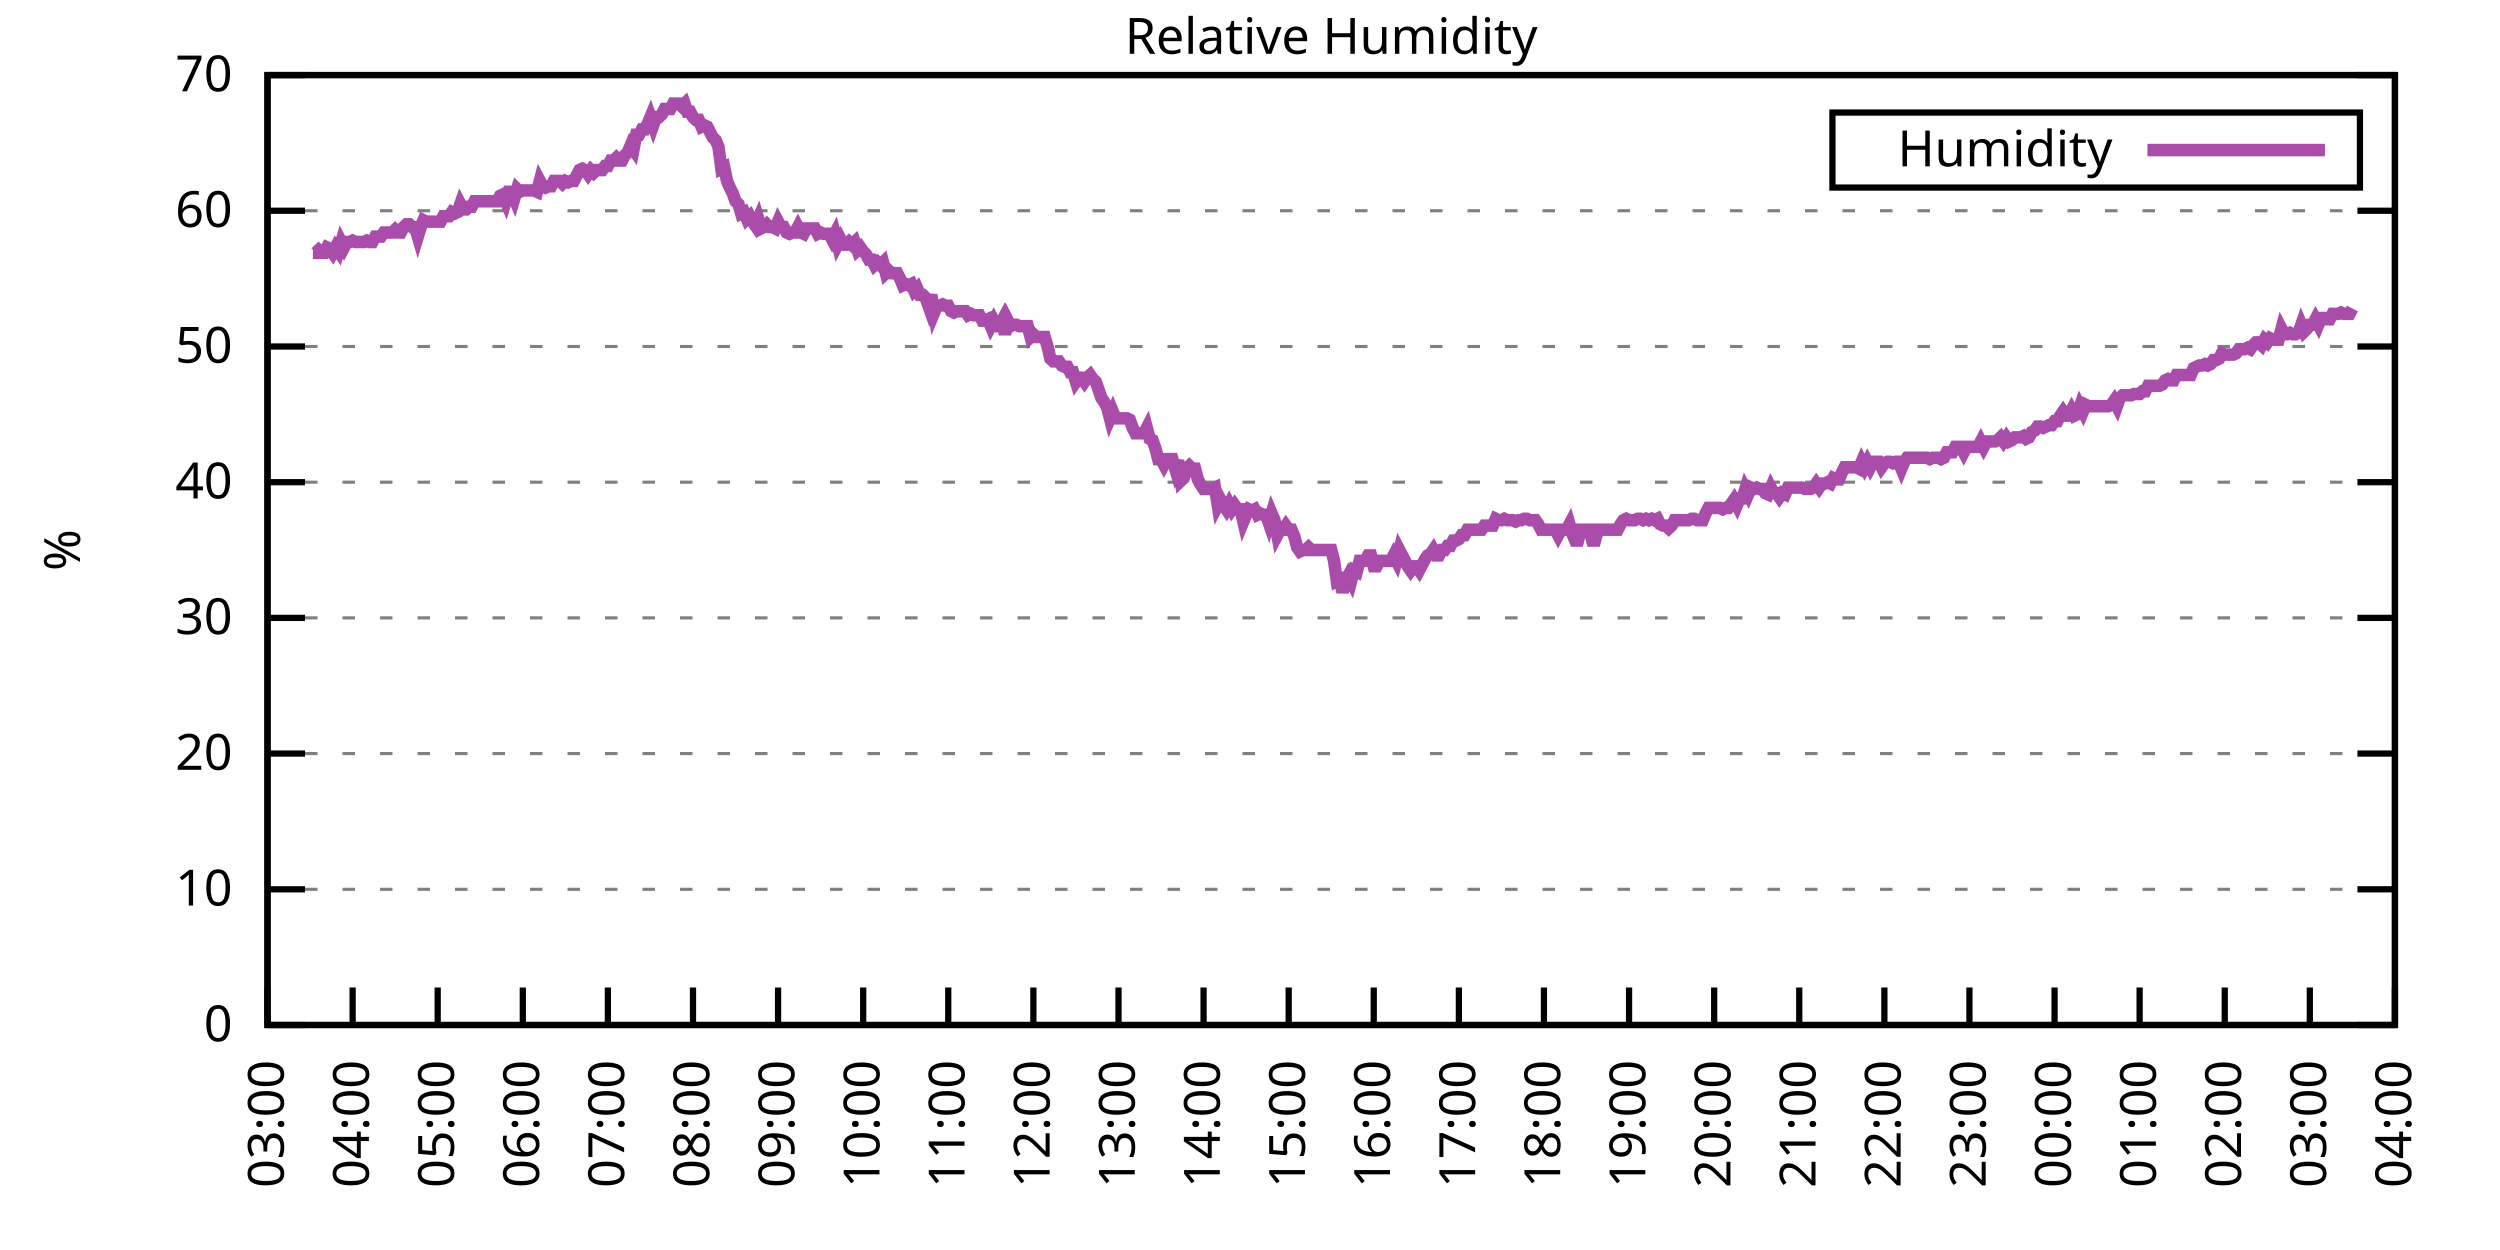
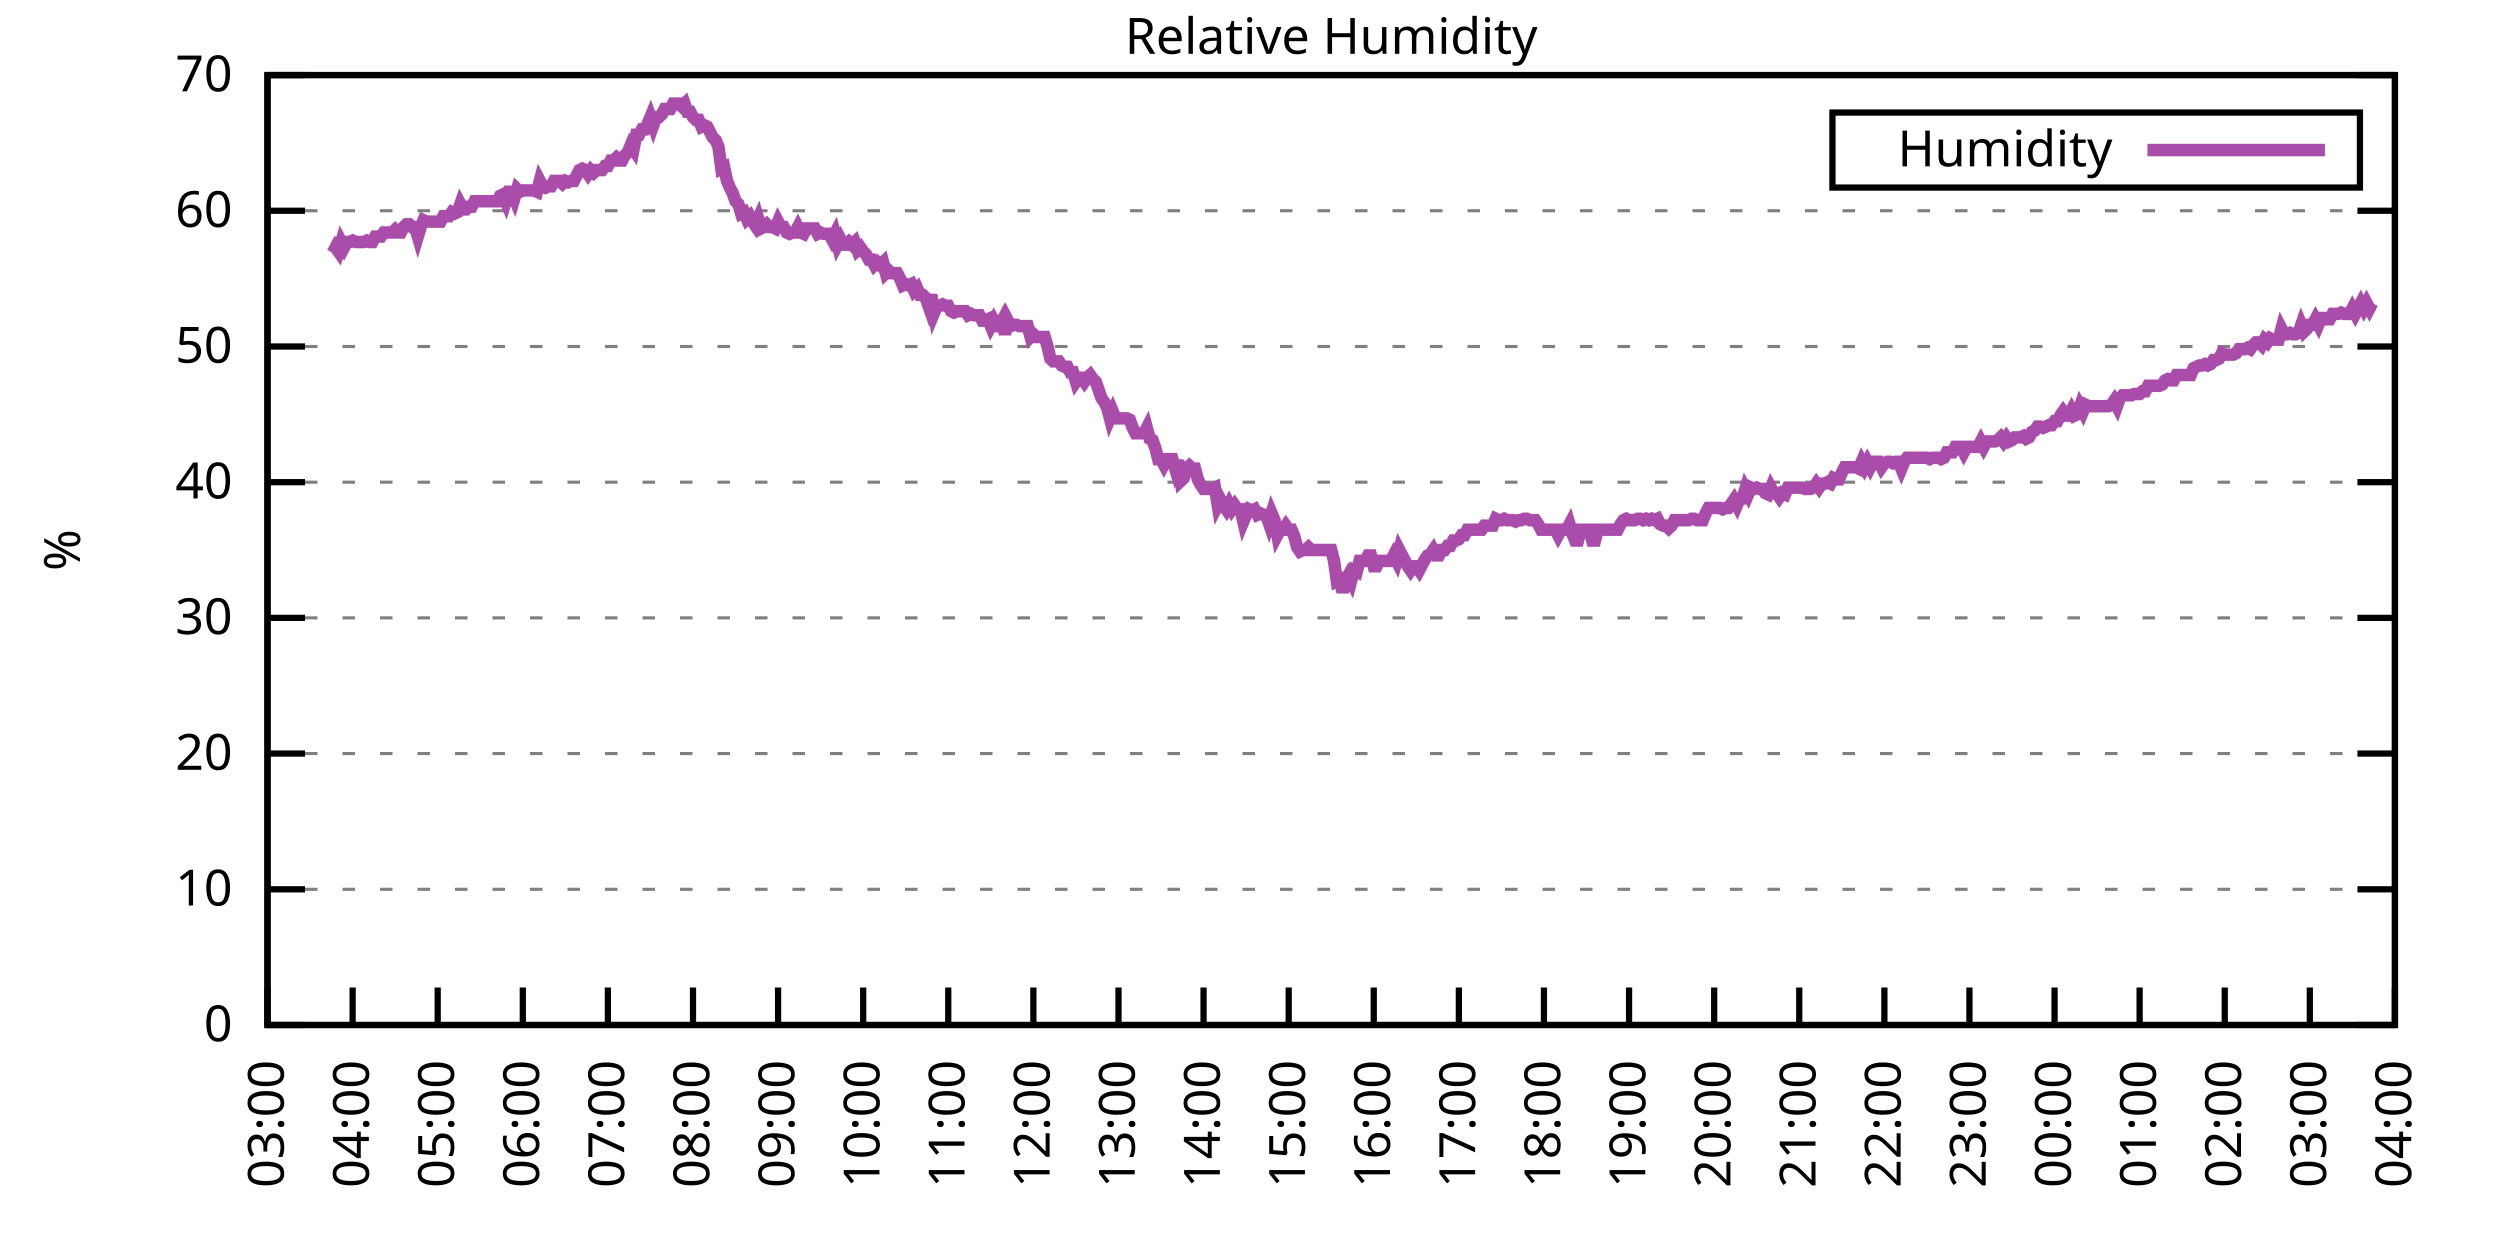
<svg xmlns="http://www.w3.org/2000/svg" xmlns:xlink="http://www.w3.org/1999/xlink" width="400" height="200" viewBox="0 0 400 200">
  <g id="gnuplot_canvas">
    <rect x="0" y="0" width="400" height="200" fill="none" />
    <defs>
      <circle id="gpDot" r="0.5" stroke-width="0.5" stroke="currentColor" />
      <path id="gpPt0" stroke-width="0.333" stroke="currentColor" d="M-1,0 h2 M0,-1 v2" />
      <path id="gpPt1" stroke-width="0.333" stroke="currentColor" d="M-1,-1 L1,1 M1,-1 L-1,1" />
      <path id="gpPt2" stroke-width="0.333" stroke="currentColor" d="M-1,0 L1,0 M0,-1 L0,1 M-1,-1 L1,1 M-1,1 L1,-1" />
      <rect id="gpPt3" stroke-width="0.333" stroke="currentColor" x="-1" y="-1" width="2" height="2" />
      <rect id="gpPt4" stroke-width="0.333" stroke="currentColor" fill="currentColor" x="-1" y="-1" width="2" height="2" />
      <circle id="gpPt5" stroke-width="0.333" stroke="currentColor" cx="0" cy="0" r="1" />
      <use xlink:href="#gpPt5" id="gpPt6" fill="currentColor" stroke="none" />
      <path id="gpPt7" stroke-width="0.333" stroke="currentColor" d="M0,-1.33 L-1.33,0.67 L1.33,0.67 z" />
      <use xlink:href="#gpPt7" id="gpPt8" fill="currentColor" stroke="none" />
      <use xlink:href="#gpPt7" id="gpPt9" stroke="currentColor" transform="rotate(180)" />
      <use xlink:href="#gpPt9" id="gpPt10" fill="currentColor" stroke="none" />
      <use xlink:href="#gpPt3" id="gpPt11" stroke="currentColor" transform="rotate(45)" />
      <use xlink:href="#gpPt11" id="gpPt12" fill="currentColor" stroke="none" />
      <path id="gpPt13" stroke-width="0.333" stroke="currentColor" d="M0,1.330 L1.265,0.411 L0.782,-1.067 L-0.782,-1.076 L-1.265,0.411 z" />
      <use xlink:href="#gpPt13" id="gpPt14" fill="currentColor" stroke="none" />
      <filter id="textbox" filterUnits="objectBoundingBox" x="0" y="0" height="1" width="1">
        <feFlood flood-color="white" flood-opacity="1" result="bgnd" />
        <feComposite in="SourceGraphic" in2="bgnd" operator="atop" />
      </filter>
      <filter id="greybox" filterUnits="objectBoundingBox" x="0" y="0" height="1" width="1">
        <feFlood flood-color="lightgrey" flood-opacity="1" result="grey" />
        <feComposite in="SourceGraphic" in2="grey" operator="atop" />
      </filter>
    </defs>
    <g fill="none" color="white" stroke="currentColor" stroke-width="1.00" stroke-linecap="butt" stroke-linejoin="miter">
</g>
    <g fill="none" color="black" stroke="currentColor" stroke-width="1.00" stroke-linecap="butt" stroke-linejoin="miter">
      <g stroke="none" shape-rendering="crispEdges">
        <polygon fill="rgb(255, 255, 255)" points="42.80,164.00 383.18,164.00 383.18,12.02 42.80,12.02 " />
      </g>
    </g>
    <g fill="none" color="black" stroke="currentColor" stroke-width="1.00" stroke-linecap="butt" stroke-linejoin="miter">
</g>
    <g fill="none" color="black" stroke="black" stroke-width="0.50" stroke-linecap="butt" stroke-linejoin="miter">
</g>
    <g fill="none" color="gray" stroke="currentColor" stroke-width="0.50" stroke-linecap="butt" stroke-linejoin="miter">
      <path stroke="gray" stroke-dasharray="2,4" class="gridline" d="M42.80,164.00 L383.19,164.00  " />
    </g>
    <g fill="none" color="gray" stroke="gray" stroke-width="1.00" stroke-linecap="butt" stroke-linejoin="miter">
</g>
    <g fill="none" color="black" stroke="currentColor" stroke-width="1.00" stroke-linecap="butt" stroke-linejoin="miter">
      <path stroke="black" d="M42.80,164.00 L48.80,164.00 M383.19,164.00 L377.19,164.00  " />
      <g transform="translate(37.20,166.60)" stroke="none" fill="black" font-family="Sans" font-size="8.00" text-anchor="end">
        <text>
          <tspan font-family="Sans"> 0</tspan>
        </text>
      </g>
    </g>
    <g fill="none" color="black" stroke="currentColor" stroke-width="1.00" stroke-linecap="butt" stroke-linejoin="miter">
</g>
    <g fill="none" color="black" stroke="black" stroke-width="0.50" stroke-linecap="butt" stroke-linejoin="miter">
</g>
    <g fill="none" color="gray" stroke="currentColor" stroke-width="0.50" stroke-linecap="butt" stroke-linejoin="miter">
      <path stroke="gray" stroke-dasharray="2,4" class="gridline" d="M42.80,142.29 L383.19,142.29  " />
    </g>
    <g fill="none" color="gray" stroke="gray" stroke-width="1.00" stroke-linecap="butt" stroke-linejoin="miter">
</g>
    <g fill="none" color="black" stroke="currentColor" stroke-width="1.00" stroke-linecap="butt" stroke-linejoin="miter">
      <path stroke="black" d="M42.80,142.29 L48.80,142.29 M383.19,142.29 L377.19,142.29  " />
      <g transform="translate(37.20,144.89)" stroke="none" fill="black" font-family="Sans" font-size="8.00" text-anchor="end">
        <text>
          <tspan font-family="Sans"> 10</tspan>
        </text>
      </g>
    </g>
    <g fill="none" color="black" stroke="currentColor" stroke-width="1.00" stroke-linecap="butt" stroke-linejoin="miter">
</g>
    <g fill="none" color="black" stroke="black" stroke-width="0.50" stroke-linecap="butt" stroke-linejoin="miter">
</g>
    <g fill="none" color="gray" stroke="currentColor" stroke-width="0.50" stroke-linecap="butt" stroke-linejoin="miter">
      <path stroke="gray" stroke-dasharray="2,4" class="gridline" d="M42.80,120.57 L383.19,120.57  " />
    </g>
    <g fill="none" color="gray" stroke="gray" stroke-width="1.00" stroke-linecap="butt" stroke-linejoin="miter">
</g>
    <g fill="none" color="black" stroke="currentColor" stroke-width="1.00" stroke-linecap="butt" stroke-linejoin="miter">
      <path stroke="black" d="M42.80,120.57 L48.80,120.57 M383.19,120.57 L377.19,120.57  " />
      <g transform="translate(37.20,123.17)" stroke="none" fill="black" font-family="Sans" font-size="8.00" text-anchor="end">
        <text>
          <tspan font-family="Sans"> 20</tspan>
        </text>
      </g>
    </g>
    <g fill="none" color="black" stroke="currentColor" stroke-width="1.00" stroke-linecap="butt" stroke-linejoin="miter">
</g>
    <g fill="none" color="black" stroke="black" stroke-width="0.50" stroke-linecap="butt" stroke-linejoin="miter">
</g>
    <g fill="none" color="gray" stroke="currentColor" stroke-width="0.50" stroke-linecap="butt" stroke-linejoin="miter">
      <path stroke="gray" stroke-dasharray="2,4" class="gridline" d="M42.80,98.86 L383.19,98.86  " />
    </g>
    <g fill="none" color="gray" stroke="gray" stroke-width="1.00" stroke-linecap="butt" stroke-linejoin="miter">
</g>
    <g fill="none" color="black" stroke="currentColor" stroke-width="1.00" stroke-linecap="butt" stroke-linejoin="miter">
      <path stroke="black" d="M42.80,98.86 L48.80,98.86 M383.19,98.86 L377.19,98.86  " />
      <g transform="translate(37.20,101.46)" stroke="none" fill="black" font-family="Sans" font-size="8.00" text-anchor="end">
        <text>
          <tspan font-family="Sans"> 30</tspan>
        </text>
      </g>
    </g>
    <g fill="none" color="black" stroke="currentColor" stroke-width="1.00" stroke-linecap="butt" stroke-linejoin="miter">
</g>
    <g fill="none" color="black" stroke="black" stroke-width="0.50" stroke-linecap="butt" stroke-linejoin="miter">
</g>
    <g fill="none" color="gray" stroke="currentColor" stroke-width="0.50" stroke-linecap="butt" stroke-linejoin="miter">
      <path stroke="gray" stroke-dasharray="2,4" class="gridline" d="M42.80,77.15 L383.19,77.15  " />
    </g>
    <g fill="none" color="gray" stroke="gray" stroke-width="1.00" stroke-linecap="butt" stroke-linejoin="miter">
</g>
    <g fill="none" color="black" stroke="currentColor" stroke-width="1.00" stroke-linecap="butt" stroke-linejoin="miter">
      <path stroke="black" d="M42.80,77.15 L48.80,77.15 M383.19,77.15 L377.19,77.15  " />
      <g transform="translate(37.20,79.75)" stroke="none" fill="black" font-family="Sans" font-size="8.00" text-anchor="end">
        <text>
          <tspan font-family="Sans"> 40</tspan>
        </text>
      </g>
    </g>
    <g fill="none" color="black" stroke="currentColor" stroke-width="1.00" stroke-linecap="butt" stroke-linejoin="miter">
</g>
    <g fill="none" color="black" stroke="black" stroke-width="0.50" stroke-linecap="butt" stroke-linejoin="miter">
</g>
    <g fill="none" color="gray" stroke="currentColor" stroke-width="0.50" stroke-linecap="butt" stroke-linejoin="miter">
      <path stroke="gray" stroke-dasharray="2,4" class="gridline" d="M42.80,55.44 L383.19,55.44  " />
    </g>
    <g fill="none" color="gray" stroke="gray" stroke-width="1.00" stroke-linecap="butt" stroke-linejoin="miter">
</g>
    <g fill="none" color="black" stroke="currentColor" stroke-width="1.00" stroke-linecap="butt" stroke-linejoin="miter">
      <path stroke="black" d="M42.80,55.44 L48.80,55.44 M383.19,55.44 L377.19,55.44  " />
      <g transform="translate(37.20,58.04)" stroke="none" fill="black" font-family="Sans" font-size="8.00" text-anchor="end">
        <text>
          <tspan font-family="Sans"> 50</tspan>
        </text>
      </g>
    </g>
    <g fill="none" color="black" stroke="currentColor" stroke-width="1.00" stroke-linecap="butt" stroke-linejoin="miter">
</g>
    <g fill="none" color="black" stroke="black" stroke-width="0.50" stroke-linecap="butt" stroke-linejoin="miter">
</g>
    <g fill="none" color="gray" stroke="currentColor" stroke-width="0.50" stroke-linecap="butt" stroke-linejoin="miter">
      <path stroke="gray" stroke-dasharray="2,4" class="gridline" d="M42.80,33.72 L383.19,33.72  " />
    </g>
    <g fill="none" color="gray" stroke="gray" stroke-width="1.00" stroke-linecap="butt" stroke-linejoin="miter">
</g>
    <g fill="none" color="black" stroke="currentColor" stroke-width="1.00" stroke-linecap="butt" stroke-linejoin="miter">
      <path stroke="black" d="M42.80,33.72 L48.80,33.72 M383.19,33.72 L377.19,33.72  " />
      <g transform="translate(37.20,36.32)" stroke="none" fill="black" font-family="Sans" font-size="8.00" text-anchor="end">
        <text>
          <tspan font-family="Sans"> 60</tspan>
        </text>
      </g>
    </g>
    <g fill="none" color="black" stroke="currentColor" stroke-width="1.00" stroke-linecap="butt" stroke-linejoin="miter">
</g>
    <g fill="none" color="black" stroke="black" stroke-width="0.50" stroke-linecap="butt" stroke-linejoin="miter">
</g>
    <g fill="none" color="gray" stroke="currentColor" stroke-width="0.50" stroke-linecap="butt" stroke-linejoin="miter">
      <path stroke="gray" stroke-dasharray="2,4" class="gridline" d="M42.80,12.01 L383.19,12.01  " />
    </g>
    <g fill="none" color="gray" stroke="gray" stroke-width="1.00" stroke-linecap="butt" stroke-linejoin="miter">
</g>
    <g fill="none" color="black" stroke="currentColor" stroke-width="1.00" stroke-linecap="butt" stroke-linejoin="miter">
      <path stroke="black" d="M42.80,12.01 L48.80,12.01 M383.19,12.01 L377.19,12.01  " />
      <g transform="translate(37.20,14.61)" stroke="none" fill="black" font-family="Sans" font-size="8.00" text-anchor="end">
        <text>
          <tspan font-family="Sans"> 70</tspan>
        </text>
      </g>
    </g>
    <g fill="none" color="black" stroke="currentColor" stroke-width="1.00" stroke-linecap="butt" stroke-linejoin="miter">
      <path stroke="black" d="M42.80,164.00 L42.80,158.00  " />
      <g transform="translate(45.40,169.60) rotate(270.00)" stroke="none" fill="black" font-family="Sans" font-size="8.00" text-anchor="end">
        <text>
          <tspan font-family="Sans">03:00</tspan>
        </text>
      </g>
    </g>
    <g fill="none" color="black" stroke="currentColor" stroke-width="1.00" stroke-linecap="butt" stroke-linejoin="miter">
      <path stroke="black" d="M56.42,164.00 L56.42,158.00  " />
      <g transform="translate(59.02,169.60) rotate(270.00)" stroke="none" fill="black" font-family="Sans" font-size="8.00" text-anchor="end">
        <text>
          <tspan font-family="Sans">04:00</tspan>
        </text>
      </g>
    </g>
    <g fill="none" color="black" stroke="currentColor" stroke-width="1.00" stroke-linecap="butt" stroke-linejoin="miter">
      <path stroke="black" d="M70.03,164.00 L70.03,158.00  " />
      <g transform="translate(72.63,169.60) rotate(270.00)" stroke="none" fill="black" font-family="Sans" font-size="8.00" text-anchor="end">
        <text>
          <tspan font-family="Sans">05:00</tspan>
        </text>
      </g>
    </g>
    <g fill="none" color="black" stroke="currentColor" stroke-width="1.00" stroke-linecap="butt" stroke-linejoin="miter">
      <path stroke="black" d="M83.65,164.00 L83.65,158.00  " />
      <g transform="translate(86.25,169.60) rotate(270.00)" stroke="none" fill="black" font-family="Sans" font-size="8.00" text-anchor="end">
        <text>
          <tspan font-family="Sans">06:00</tspan>
        </text>
      </g>
    </g>
    <g fill="none" color="black" stroke="currentColor" stroke-width="1.00" stroke-linecap="butt" stroke-linejoin="miter">
      <path stroke="black" d="M97.26,164.00 L97.26,158.00  " />
      <g transform="translate(99.86,169.60) rotate(270.00)" stroke="none" fill="black" font-family="Sans" font-size="8.00" text-anchor="end">
        <text>
          <tspan font-family="Sans">07:00</tspan>
        </text>
      </g>
    </g>
    <g fill="none" color="black" stroke="currentColor" stroke-width="1.00" stroke-linecap="butt" stroke-linejoin="miter">
      <path stroke="black" d="M110.88,164.00 L110.88,158.00  " />
      <g transform="translate(113.48,169.60) rotate(270.00)" stroke="none" fill="black" font-family="Sans" font-size="8.00" text-anchor="end">
        <text>
          <tspan font-family="Sans">08:00</tspan>
        </text>
      </g>
    </g>
    <g fill="none" color="black" stroke="currentColor" stroke-width="1.00" stroke-linecap="butt" stroke-linejoin="miter">
      <path stroke="black" d="M124.49,164.00 L124.49,158.00  " />
      <g transform="translate(127.09,169.60) rotate(270.00)" stroke="none" fill="black" font-family="Sans" font-size="8.00" text-anchor="end">
        <text>
          <tspan font-family="Sans">09:00</tspan>
        </text>
      </g>
    </g>
    <g fill="none" color="black" stroke="currentColor" stroke-width="1.00" stroke-linecap="butt" stroke-linejoin="miter">
      <path stroke="black" d="M138.11,164.00 L138.11,158.00  " />
      <g transform="translate(140.71,169.60) rotate(270.00)" stroke="none" fill="black" font-family="Sans" font-size="8.00" text-anchor="end">
        <text>
          <tspan font-family="Sans">10:00</tspan>
        </text>
      </g>
    </g>
    <g fill="none" color="black" stroke="currentColor" stroke-width="1.00" stroke-linecap="butt" stroke-linejoin="miter">
      <path stroke="black" d="M151.72,164.00 L151.72,158.00  " />
      <g transform="translate(154.32,169.60) rotate(270.00)" stroke="none" fill="black" font-family="Sans" font-size="8.00" text-anchor="end">
        <text>
          <tspan font-family="Sans">11:00</tspan>
        </text>
      </g>
    </g>
    <g fill="none" color="black" stroke="currentColor" stroke-width="1.00" stroke-linecap="butt" stroke-linejoin="miter">
      <path stroke="black" d="M165.34,164.00 L165.34,158.00  " />
      <g transform="translate(167.94,169.60) rotate(270.00)" stroke="none" fill="black" font-family="Sans" font-size="8.00" text-anchor="end">
        <text>
          <tspan font-family="Sans">12:00</tspan>
        </text>
      </g>
    </g>
    <g fill="none" color="black" stroke="currentColor" stroke-width="1.00" stroke-linecap="butt" stroke-linejoin="miter">
      <path stroke="black" d="M178.96,164.00 L178.96,158.00  " />
      <g transform="translate(181.56,169.60) rotate(270.00)" stroke="none" fill="black" font-family="Sans" font-size="8.00" text-anchor="end">
        <text>
          <tspan font-family="Sans">13:00</tspan>
        </text>
      </g>
    </g>
    <g fill="none" color="black" stroke="currentColor" stroke-width="1.00" stroke-linecap="butt" stroke-linejoin="miter">
      <path stroke="black" d="M192.57,164.00 L192.57,158.00  " />
      <g transform="translate(195.17,169.60) rotate(270.00)" stroke="none" fill="black" font-family="Sans" font-size="8.00" text-anchor="end">
        <text>
          <tspan font-family="Sans">14:00</tspan>
        </text>
      </g>
    </g>
    <g fill="none" color="black" stroke="currentColor" stroke-width="1.00" stroke-linecap="butt" stroke-linejoin="miter">
      <path stroke="black" d="M206.19,164.00 L206.19,158.00  " />
      <g transform="translate(208.79,169.60) rotate(270.00)" stroke="none" fill="black" font-family="Sans" font-size="8.00" text-anchor="end">
        <text>
          <tspan font-family="Sans">15:00</tspan>
        </text>
      </g>
    </g>
    <g fill="none" color="black" stroke="currentColor" stroke-width="1.00" stroke-linecap="butt" stroke-linejoin="miter">
      <path stroke="black" d="M219.80,164.00 L219.80,158.00  " />
      <g transform="translate(222.40,169.60) rotate(270.00)" stroke="none" fill="black" font-family="Sans" font-size="8.00" text-anchor="end">
        <text>
          <tspan font-family="Sans">16:00</tspan>
        </text>
      </g>
    </g>
    <g fill="none" color="black" stroke="currentColor" stroke-width="1.00" stroke-linecap="butt" stroke-linejoin="miter">
      <path stroke="black" d="M233.42,164.00 L233.42,158.00  " />
      <g transform="translate(236.02,169.60) rotate(270.00)" stroke="none" fill="black" font-family="Sans" font-size="8.00" text-anchor="end">
        <text>
          <tspan font-family="Sans">17:00</tspan>
        </text>
      </g>
    </g>
    <g fill="none" color="black" stroke="currentColor" stroke-width="1.00" stroke-linecap="butt" stroke-linejoin="miter">
      <path stroke="black" d="M247.03,164.00 L247.03,158.00  " />
      <g transform="translate(249.63,169.60) rotate(270.00)" stroke="none" fill="black" font-family="Sans" font-size="8.00" text-anchor="end">
        <text>
          <tspan font-family="Sans">18:00</tspan>
        </text>
      </g>
    </g>
    <g fill="none" color="black" stroke="currentColor" stroke-width="1.00" stroke-linecap="butt" stroke-linejoin="miter">
      <path stroke="black" d="M260.65,164.00 L260.65,158.00  " />
      <g transform="translate(263.25,169.60) rotate(270.00)" stroke="none" fill="black" font-family="Sans" font-size="8.00" text-anchor="end">
        <text>
          <tspan font-family="Sans">19:00</tspan>
        </text>
      </g>
    </g>
    <g fill="none" color="black" stroke="currentColor" stroke-width="1.00" stroke-linecap="butt" stroke-linejoin="miter">
      <path stroke="black" d="M274.27,164.00 L274.27,158.00  " />
      <g transform="translate(276.87,169.60) rotate(270.00)" stroke="none" fill="black" font-family="Sans" font-size="8.00" text-anchor="end">
        <text>
          <tspan font-family="Sans">20:00</tspan>
        </text>
      </g>
    </g>
    <g fill="none" color="black" stroke="currentColor" stroke-width="1.00" stroke-linecap="butt" stroke-linejoin="miter">
      <path stroke="black" d="M287.88,164.00 L287.88,158.00  " />
      <g transform="translate(290.48,169.60) rotate(270.00)" stroke="none" fill="black" font-family="Sans" font-size="8.00" text-anchor="end">
        <text>
          <tspan font-family="Sans">21:00</tspan>
        </text>
      </g>
    </g>
    <g fill="none" color="black" stroke="currentColor" stroke-width="1.00" stroke-linecap="butt" stroke-linejoin="miter">
      <path stroke="black" d="M301.50,164.00 L301.50,158.00  " />
      <g transform="translate(304.10,169.60) rotate(270.00)" stroke="none" fill="black" font-family="Sans" font-size="8.00" text-anchor="end">
        <text>
          <tspan font-family="Sans">22:00</tspan>
        </text>
      </g>
    </g>
    <g fill="none" color="black" stroke="currentColor" stroke-width="1.00" stroke-linecap="butt" stroke-linejoin="miter">
      <path stroke="black" d="M315.11,164.00 L315.11,158.00  " />
      <g transform="translate(317.71,169.60) rotate(270.00)" stroke="none" fill="black" font-family="Sans" font-size="8.00" text-anchor="end">
        <text>
          <tspan font-family="Sans">23:00</tspan>
        </text>
      </g>
    </g>
    <g fill="none" color="black" stroke="currentColor" stroke-width="1.00" stroke-linecap="butt" stroke-linejoin="miter">
      <path stroke="black" d="M328.73,164.00 L328.73,158.00  " />
      <g transform="translate(331.33,169.60) rotate(270.00)" stroke="none" fill="black" font-family="Sans" font-size="8.00" text-anchor="end">
        <text>
          <tspan font-family="Sans">00:00</tspan>
        </text>
      </g>
    </g>
    <g fill="none" color="black" stroke="currentColor" stroke-width="1.00" stroke-linecap="butt" stroke-linejoin="miter">
      <path stroke="black" d="M342.34,164.00 L342.34,158.00  " />
      <g transform="translate(344.94,169.60) rotate(270.00)" stroke="none" fill="black" font-family="Sans" font-size="8.00" text-anchor="end">
        <text>
          <tspan font-family="Sans">01:00</tspan>
        </text>
      </g>
    </g>
    <g fill="none" color="black" stroke="currentColor" stroke-width="1.00" stroke-linecap="butt" stroke-linejoin="miter">
      <path stroke="black" d="M355.96,164.00 L355.96,158.00  " />
      <g transform="translate(358.56,169.60) rotate(270.00)" stroke="none" fill="black" font-family="Sans" font-size="8.00" text-anchor="end">
        <text>
          <tspan font-family="Sans">02:00</tspan>
        </text>
      </g>
    </g>
    <g fill="none" color="black" stroke="currentColor" stroke-width="1.00" stroke-linecap="butt" stroke-linejoin="miter">
      <path stroke="black" d="M369.57,164.00 L369.57,158.00  " />
      <g transform="translate(372.17,169.60) rotate(270.00)" stroke="none" fill="black" font-family="Sans" font-size="8.00" text-anchor="end">
        <text>
          <tspan font-family="Sans">03:00</tspan>
        </text>
      </g>
    </g>
    <g fill="none" color="black" stroke="currentColor" stroke-width="1.00" stroke-linecap="butt" stroke-linejoin="miter">
      <path stroke="black" d="M383.19,164.00 L383.19,158.00  " />
      <g transform="translate(385.79,169.60) rotate(270.00)" stroke="none" fill="black" font-family="Sans" font-size="8.00" text-anchor="end">
        <text>
          <tspan font-family="Sans">04:00</tspan>
        </text>
      </g>
    </g>
    <g fill="none" color="black" stroke="currentColor" stroke-width="1.00" stroke-linecap="butt" stroke-linejoin="miter">
</g>
    <g fill="none" color="black" stroke="currentColor" stroke-width="1.00" stroke-linecap="butt" stroke-linejoin="miter">
      <path stroke="black" d="M42.80,12.01 L42.80,164.00 L383.19,164.00 L383.19,12.01 L42.80,12.01 Z  " />
    </g>
    <g fill="none" color="black" stroke="currentColor" stroke-width="1.00" stroke-linecap="butt" stroke-linejoin="miter">
</g>
    <g fill="none" color="black" stroke="currentColor" stroke-width="1.00" stroke-linecap="butt" stroke-linejoin="miter">
      <path stroke="black" d="M293.19,30.01 L293.19,18.01 L377.59,18.01 L377.59,30.01 L293.19,30.01 Z  " />
    </g>
    <g id="Relative_Humidity_plot_1">
      <g fill="none" color="white" stroke="black" stroke-width="2.00" stroke-linecap="butt" stroke-linejoin="miter">
</g>
      <g fill="none" color="black" stroke="currentColor" stroke-width="2.00" stroke-linecap="butt" stroke-linejoin="miter">
        <g transform="translate(337.99,26.61)" stroke="none" fill="black" font-family="Sans" font-size="8.00" text-anchor="end">
          <text>
            <tspan font-family="Sans">Humidity</tspan>
          </text>
        </g>
      </g>
      <g fill="none" color="black" stroke="currentColor" stroke-width="2.00" stroke-linecap="butt" stroke-linejoin="miter">
-         <path stroke="rgb(170,  76, 170)" d="M343.59,24.01 L371.99,24.01 M50.06,40.45 L50.52,40.45 L50.97,40.02 L51.42,40.45 L51.88,40.45 L52.33,39.59   L52.78,39.80 L53.24,40.45 L53.69,39.59 L54.15,40.24 L54.60,38.72 L55.05,39.59 L55.51,38.72 L55.96,38.72   L56.42,38.50 L56.87,38.72 L57.32,38.72 L57.78,38.72 L58.23,38.72 L58.68,38.50 L59.14,38.72 L59.59,38.72   L60.05,37.85 L60.50,37.85 L60.95,37.85 L61.41,37.20 L61.86,37.20 L62.32,37.20 L62.77,37.20 L63.22,36.76   L63.68,37.20 L64.13,37.20 L64.58,36.33 L65.04,35.89 L65.49,35.89 L65.95,36.33 L66.40,36.33 L66.85,37.85   L67.31,36.33 L67.76,35.24 L68.22,35.46 L68.67,35.46 L69.12,35.46 L69.58,35.46 L70.03,35.46 L70.49,35.46   L70.94,34.59 L71.39,34.59 L71.85,34.59 L72.30,33.94 L72.75,34.16 L73.21,33.94 L73.66,32.64 L74.12,33.51   L74.57,33.51 L75.02,33.07 L75.48,33.07 L75.93,32.20 L76.39,32.20 L76.84,32.20 L77.29,32.20 L77.75,32.20   L78.20,32.20 L78.65,32.20 L79.11,32.20 L79.56,32.20 L80.02,31.33 L80.47,31.12 L80.92,32.20 L81.38,30.68   L81.83,30.68 L82.29,31.77 L82.74,30.25 L83.19,30.68 L83.65,30.47 L84.10,30.47 L84.55,30.47 L85.01,30.47   L85.46,30.47 L85.92,30.68 L86.37,28.95 L86.82,29.81 L87.28,30.03 L87.73,29.81 L88.19,29.81 L88.64,28.95   L89.09,28.95 L89.55,28.95 L90.00,29.38 L90.45,28.95 L90.91,29.16 L91.36,28.95 L91.82,28.95 L92.27,28.08   L92.72,27.21 L93.18,26.99 L93.63,27.21 L94.09,27.86 L94.54,27.21 L94.99,27.64 L95.45,27.21 L95.90,27.21   L96.35,27.21 L96.81,26.56 L97.26,26.56 L97.72,25.69 L98.17,25.69 L98.62,25.25 L99.08,25.69 L99.53,25.69   L99.99,24.82 L100.44,24.39 L100.89,23.30 L101.35,23.95 L101.80,21.56 L102.25,21.56 L102.71,20.70 L103.16,20.70   L103.62,19.83 L104.07,18.74 L104.52,20.04 L104.98,18.74 L105.43,18.74 L105.89,18.31 L106.34,17.44 L106.79,17.44   L107.25,17.44 L107.70,16.57 L108.15,16.57 L108.61,16.57 L109.06,17.00 L109.52,16.57 L109.97,17.87 L110.42,17.87   L110.88,18.74 L111.33,19.18 L111.79,19.18 L112.24,20.26 L112.69,20.04 L113.15,20.26 L113.60,21.13 L114.05,22.00   L114.51,22.43 L114.96,23.52 L115.42,26.99 L115.87,26.77 L116.32,28.95 L116.78,30.03 L117.23,30.90 L117.69,32.20   L118.14,32.64 L118.59,34.16 L119.05,33.94 L119.50,35.03 L119.96,34.59 L120.41,35.46 L120.86,36.11 L121.32,35.03   L121.77,36.55 L122.22,36.33 L122.68,35.89 L123.13,36.33 L123.59,36.33 L124.04,36.55 L124.49,35.46 L124.95,36.33   L125.40,36.33 L125.86,37.20 L126.31,37.41 L126.76,37.20 L127.22,37.20 L127.67,36.33 L128.12,37.20 L128.58,37.41   L129.03,36.55 L129.49,36.55 L129.94,36.55 L130.39,36.55 L130.85,37.41 L131.30,37.20 L131.76,37.41 L132.21,37.41   L132.66,37.41 L133.12,38.28 L133.57,37.41 L134.02,39.15 L134.48,38.28 L134.93,39.15 L135.39,39.15 L135.84,38.72   L136.29,39.15 L136.75,38.72 L137.20,40.02 L137.66,39.59 L138.11,40.24 L138.56,40.67 L139.02,41.54 L139.47,41.54   L139.92,42.41 L140.38,41.97 L140.83,42.41 L141.29,41.97 L141.74,43.71 L142.19,43.28 L142.65,43.71 L143.10,43.71   L143.56,43.71 L144.01,44.58 L144.46,45.66 L144.92,45.45 L145.37,45.66 L145.82,45.45 L146.28,46.53 L146.73,46.10   L147.19,47.18 L147.64,47.18 L148.09,47.62 L148.55,48.92 L149.00,47.18 L149.46,50.01 L149.91,48.92 L150.36,48.92   L150.82,48.70 L151.27,48.92 L151.72,48.92 L152.18,49.79 L152.63,50.01 L153.09,49.79 L153.54,49.79 L153.99,49.79   L154.45,49.79 L154.90,50.44 L155.36,50.22 L155.81,50.44 L156.26,50.44 L156.72,50.44 L157.17,51.31 L157.62,51.31   L158.08,51.09 L158.53,52.18 L158.99,51.31 L159.44,52.18 L159.89,52.18 L160.35,51.31 L160.80,53.48 L161.26,51.31   L161.71,52.18 L162.16,51.96 L162.62,51.96 L163.07,52.18 L163.52,52.18 L163.98,52.18 L164.43,52.18 L164.89,53.92   L165.34,53.48 L165.79,53.92 L166.25,53.92 L166.70,53.92 L167.16,53.92 L167.61,55.44 L168.06,57.39 L168.52,57.82   L168.97,57.82 L169.43,57.82 L169.88,58.48 L170.33,58.69 L170.79,58.69 L171.24,59.56 L171.69,59.56 L172.15,61.08   L172.60,60.43 L173.06,60.43 L173.51,61.08 L173.96,60.43 L174.42,60.00 L174.87,60.65 L175.33,61.08 L175.78,62.38   L176.23,63.69 L176.69,64.34 L177.14,65.21 L177.59,66.94 L178.05,65.86 L178.50,66.94 L178.96,66.94 L179.41,66.94   L179.86,66.94 L180.32,66.94 L180.77,67.16 L181.23,68.46 L181.68,69.33 L182.13,69.33 L182.59,69.33 L183.04,69.33   L183.49,68.46 L183.95,70.20 L184.40,70.42 L184.86,71.72 L185.31,73.46 L185.76,73.46 L186.22,74.33 L186.67,73.46   L187.13,73.46 L187.58,73.46 L188.03,74.98 L188.49,73.67 L188.94,76.93 L189.39,76.50 L189.85,74.98 L190.30,74.54   L190.76,74.98 L191.21,74.98 L191.66,76.71 L192.12,77.58 L192.57,78.23 L193.03,78.23 L193.48,78.23 L193.93,78.23   L194.39,78.02 L194.84,80.84 L195.29,79.97 L195.75,80.84 L196.20,81.49 L196.66,80.62 L197.11,81.49 L197.56,80.84   L198.02,81.49 L198.47,81.49 L198.93,83.45 L199.38,82.36 L199.83,81.49 L200.29,81.71 L200.74,81.49 L201.19,82.36   L201.65,82.14 L202.10,82.36 L202.56,82.36 L203.01,83.66 L203.46,82.14 L203.92,83.23 L204.37,85.62 L204.83,84.75   L205.28,84.75 L205.73,84.10 L206.19,84.75 L206.64,84.75 L207.09,85.83 L207.55,87.57 L208.00,88.22 L208.46,88.00   L208.91,88.00 L209.36,87.57 L209.82,88.00 L210.27,88.00 L210.73,88.00 L211.18,88.00 L211.63,88.00 L212.09,88.00   L212.54,88.00 L213.00,88.00 L213.45,89.74 L213.90,93.00 L214.36,92.78 L214.81,94.74 L215.26,93.00 L215.72,92.13   L216.17,93.00 L216.63,91.26 L217.08,91.48 L217.53,89.74 L217.99,89.74 L218.44,89.74 L218.90,88.87 L219.35,88.87   L219.80,90.61 L220.26,90.61 L220.71,89.74 L221.16,89.74 L221.62,89.74 L222.07,89.74 L222.53,89.74 L222.98,88.87   L223.43,89.74 L223.89,88.00 L224.34,88.87 L224.80,89.74 L225.25,90.61 L225.70,91.26 L226.16,90.61 L226.61,90.61   L227.06,91.26 L227.52,90.39 L227.97,89.52 L228.43,88.87 L228.88,88.66 L229.33,88.00 L229.79,88.87 L230.24,88.87   L230.70,88.00 L231.15,88.00 L231.60,87.35 L232.06,87.35 L232.51,86.49 L232.96,86.49 L233.42,86.27 L233.87,85.62   L234.33,85.62 L234.78,84.75 L235.23,84.75 L235.69,84.75 L236.14,84.75 L236.60,84.75 L237.05,84.75 L237.50,84.10   L237.96,84.10 L238.41,84.10 L238.86,84.10 L239.32,83.01 L239.77,83.23 L240.23,83.23 L240.68,83.01 L241.13,83.23   L241.59,83.23 L242.04,83.23 L242.50,83.45 L242.95,83.23 L243.40,83.23 L243.86,83.01 L244.31,83.01 L244.76,83.23   L245.22,83.23 L245.67,83.23 L246.13,83.88 L246.58,84.75 L247.03,84.75 L247.49,84.75 L247.94,84.75 L248.40,84.75   L248.85,84.75 L249.30,85.62 L249.76,84.75 L250.21,84.75 L250.66,84.75 L251.12,83.88 L251.57,85.40 L252.03,86.49   L252.48,86.49 L252.93,84.75 L253.39,84.75 L253.84,84.75 L254.30,84.75 L254.75,86.49 L255.20,86.49 L255.66,84.75   L256.11,84.75 L256.56,84.75 L257.02,84.75 L257.47,84.75 L257.93,84.75 L258.38,84.75 L258.83,84.75 L259.29,83.88   L259.74,83.23 L260.20,83.01 L260.65,83.23 L261.10,83.23 L261.56,83.23 L262.01,83.01 L262.47,83.01 L262.92,83.23   L263.37,83.01 L263.83,83.23 L264.28,83.01 L264.73,83.23 L265.19,83.01 L265.64,83.88 L266.10,84.10 L266.55,84.10   L267.00,84.53 L267.46,84.10 L267.91,83.23 L268.37,83.23 L268.82,83.23 L269.27,83.23 L269.73,83.23 L270.18,83.23   L270.63,83.01 L271.09,83.01 L271.54,83.23 L272.00,83.23 L272.45,83.23 L272.90,82.14 L273.36,81.27 L274.27,81.27   L274.72,81.27 L275.17,81.27 L275.63,81.49 L276.08,81.27 L276.53,81.27 L276.99,80.62 L277.44,79.97 L277.90,80.84   L278.35,79.75 L278.80,79.75 L279.26,78.23 L279.71,79.10 L280.17,78.02 L280.62,78.23 L281.07,78.02 L281.53,78.23   L281.98,78.23 L282.43,78.89 L282.89,79.10 L283.34,78.02 L283.80,78.89 L284.25,78.89 L284.70,79.54 L285.16,78.89   L285.61,79.10 L286.07,78.02 L286.52,78.02 L286.97,78.02 L287.43,78.02 L287.88,78.02 L288.33,78.02 L288.79,78.23   L289.24,78.23 L289.70,78.23 L290.15,78.02 L290.60,77.37 L291.06,78.02 L291.51,77.37 L291.97,77.37 L292.42,77.15   L292.87,77.37 L293.33,76.50 L293.78,76.71 L294.23,76.71 L294.69,75.63 L295.14,74.76 L295.60,74.76 L296.05,74.76   L296.50,74.76 L296.96,74.76 L297.41,74.98 L297.87,73.89 L298.32,74.76 L298.77,73.89 L299.23,74.76 L299.68,73.89   L300.13,73.89 L300.59,73.89 L301.04,74.76 L301.50,74.11 L301.95,73.89 L302.40,73.89 L302.86,74.11 L303.31,73.89   L303.77,73.89 L304.22,74.98 L304.67,73.89 L305.13,73.24 L305.58,73.24 L306.03,73.24 L306.49,73.24 L306.94,73.24   L307.40,73.24 L307.85,73.24 L308.30,73.24 L308.76,73.46 L309.21,73.24 L309.67,73.24 L310.12,73.24 L310.57,73.46   L311.03,73.24 L311.48,72.37 L311.94,72.37 L312.39,72.37 L312.84,71.50 L313.30,71.50 L313.75,71.50 L314.20,72.37   L314.66,71.50 L315.11,71.50 L315.57,71.50 L316.02,71.50 L316.47,71.50 L316.93,70.63 L317.38,71.50 L317.84,70.63   L318.29,70.63 L318.74,70.63 L319.20,70.63 L319.65,70.42 L320.10,69.98 L320.56,70.63 L321.01,69.98 L321.47,70.63   L321.92,70.42 L322.37,69.98 L322.83,69.98 L323.28,69.98 L323.74,69.77 L324.19,70.20 L324.64,69.98 L325.10,69.11   L325.55,68.90 L326.00,68.25 L326.46,68.25 L326.91,68.46 L327.37,68.25 L327.82,68.03 L328.27,68.03 L328.73,67.38   L329.18,67.38 L329.64,66.51 L330.09,65.86 L330.54,66.51 L331.00,66.51 L331.45,65.64 L331.90,66.51 L332.36,66.29   L332.81,64.99 L333.27,65.86 L333.72,64.77 L334.17,64.99 L334.63,64.99 L335.08,64.99 L335.54,64.99 L335.99,64.99   L336.44,64.99 L336.90,64.99 L337.35,64.99 L337.80,64.77 L338.26,64.12 L338.71,64.99 L339.17,63.69 L339.62,63.25   L340.07,63.25 L340.53,63.25 L340.98,63.25 L341.44,63.04 L341.89,63.04 L342.34,63.04 L342.80,62.60 L343.25,62.60   L343.70,61.73 L344.16,61.73 L344.61,61.73 L345.07,61.73 L345.52,61.73 L345.97,61.52 L346.43,60.86 L346.88,60.65   L347.34,60.86 L347.79,60.86 L348.24,60.00 L348.70,60.00 L349.15,60.00 L349.60,60.00 L350.06,60.00 L350.51,60.00   L350.97,58.91 L351.42,58.69 L351.87,58.48 L352.33,58.48 L352.78,58.26 L353.24,58.48 L353.69,58.26 L354.14,57.61   L354.60,57.61 L355.05,57.39 L355.50,56.52 L355.96,56.74 L356.41,56.74 L356.87,56.74 L357.32,56.74 L357.77,56.52   L358.23,55.87 L358.68,55.87 L359.14,55.87 L359.59,55.65 L360.04,55.87 L360.50,55.22 L360.95,54.78 L361.41,54.78   L361.86,55.22 L362.31,54.35 L362.77,54.78 L363.22,54.13 L363.67,54.35 L364.13,54.35 L364.58,54.35 L365.04,52.61   L365.49,53.48 L365.94,53.48 L366.40,53.26 L366.85,53.48 L367.31,53.48 L367.76,53.26 L368.21,51.96 L368.67,53.05   L369.12,52.61 L369.57,51.96 L370.03,51.96 L370.48,51.09 L370.94,51.96 L371.39,50.88 L371.84,50.88 L372.30,51.09   L372.75,51.09 L373.21,50.22 L373.66,50.22 L374.11,50.22 L374.57,50.01 L375.02,50.22 L375.47,50.22 L375.93,50.22   L376.38,49.36  " />
+         <path stroke="rgb(170,  76, 170)" d="M343.59,24.01 L371.99,24.01 M53.24,40.45 L53.69,39.59 L54.15,40.24 L54.60,38.72 L55.05,39.59 L55.51,38.72   L55.96,38.72 L56.42,38.50 L56.87,38.72 L57.32,38.72 L57.78,38.72 L58.23,38.72 L58.68,38.50 L59.14,38.72   L59.59,38.72 L60.05,37.85 L60.50,37.85 L60.95,37.85 L61.41,37.20 L61.86,37.20 L62.32,37.20 L62.77,37.20   L63.22,36.76 L63.68,37.20 L64.13,37.20 L64.58,36.33 L65.04,35.89 L65.49,35.89 L65.95,36.33 L66.40,36.33   L66.85,37.85 L67.31,36.33 L67.76,35.24 L68.22,35.46 L68.67,35.46 L69.12,35.46 L69.58,35.46 L70.03,35.46   L70.49,35.46 L70.94,34.59 L71.39,34.59 L71.85,34.59 L72.30,33.94 L72.75,34.16 L73.21,33.94 L73.66,32.64   L74.12,33.51 L74.57,33.51 L75.02,33.07 L75.48,33.07 L75.93,32.20 L76.39,32.20 L76.84,32.20 L77.29,32.20   L77.75,32.20 L78.20,32.20 L78.65,32.20 L79.11,32.20 L79.56,32.20 L80.02,31.33 L80.47,31.12 L80.92,32.20   L81.38,30.68 L81.83,30.68 L82.29,31.77 L82.74,30.25 L83.19,30.68 L83.65,30.47 L84.10,30.47 L84.55,30.47   L85.01,30.47 L85.46,30.47 L85.92,30.68 L86.37,28.95 L86.82,29.81 L87.28,30.03 L87.73,29.81 L88.19,29.81   L88.64,28.95 L89.09,28.95 L89.55,28.95 L90.00,29.38 L90.45,28.95 L90.91,29.16 L91.36,28.95 L91.82,28.95   L92.27,28.08 L92.72,27.21 L93.18,26.99 L93.63,27.21 L94.09,27.86 L94.54,27.21 L94.99,27.64 L95.45,27.21   L95.90,27.21 L96.35,27.21 L96.81,26.56 L97.26,26.56 L97.72,25.69 L98.17,25.69 L98.62,25.25 L99.08,25.69   L99.53,25.69 L99.99,24.82 L100.44,24.39 L100.89,23.30 L101.35,23.95 L101.80,21.56 L102.25,21.56 L102.71,20.70   L103.16,20.70 L103.62,19.83 L104.07,18.74 L104.52,20.04 L104.98,18.74 L105.43,18.74 L105.89,18.31 L106.34,17.44   L106.79,17.44 L107.25,17.44 L107.70,16.57 L108.15,16.57 L108.61,16.57 L109.06,17.00 L109.52,16.57 L109.97,17.87   L110.42,17.87 L110.88,18.74 L111.33,19.18 L111.79,19.18 L112.24,20.26 L112.69,20.04 L113.15,20.26 L113.60,21.13   L114.05,22.00 L114.51,22.43 L114.96,23.52 L115.42,26.99 L115.87,26.77 L116.32,28.95 L116.78,30.03 L117.23,30.90   L117.69,32.20 L118.14,32.64 L118.59,34.16 L119.05,33.94 L119.50,35.03 L119.96,34.59 L120.41,35.46 L120.86,36.11   L121.32,35.03 L121.77,36.55 L122.22,36.33 L122.68,35.89 L123.13,36.33 L123.59,36.33 L124.04,36.55 L124.49,35.46   L124.95,36.33 L125.40,36.33 L125.86,37.20 L126.31,37.41 L126.76,37.20 L127.22,37.20 L127.67,36.33 L128.12,37.20   L128.58,37.41 L129.03,36.55 L129.49,36.55 L129.94,36.55 L130.39,36.55 L130.85,37.41 L131.30,37.20 L131.76,37.41   L132.21,37.41 L132.66,37.41 L133.12,38.28 L133.57,37.41 L134.02,39.15 L134.48,38.28 L134.93,39.15 L135.39,39.15   L135.84,38.72 L136.29,39.15 L136.75,38.72 L137.20,40.02 L137.66,39.59 L138.11,40.24 L138.56,40.67 L139.02,41.54   L139.47,41.54 L139.92,42.41 L140.38,41.97 L140.83,42.41 L141.29,41.97 L141.74,43.71 L142.19,43.28 L142.65,43.71   L143.10,43.71 L143.56,43.71 L144.01,44.58 L144.46,45.66 L144.92,45.45 L145.37,45.66 L145.82,45.45 L146.28,46.53   L146.73,46.10 L147.19,47.18 L147.64,47.18 L148.09,47.62 L148.55,48.92 L149.00,47.18 L149.46,50.01 L149.91,48.92   L150.36,48.92 L150.82,48.70 L151.27,48.92 L151.72,48.92 L152.18,49.79 L152.63,50.01 L153.09,49.79 L153.54,49.79   L153.99,49.79 L154.45,49.79 L154.90,50.44 L155.36,50.22 L155.81,50.44 L156.26,50.44 L156.72,50.44 L157.17,51.31   L157.62,51.31 L158.08,51.09 L158.53,52.18 L158.99,51.31 L159.44,52.18 L159.89,52.18 L160.35,51.31 L160.80,53.48   L161.26,51.31 L161.71,52.18 L162.16,51.96 L162.62,51.96 L163.07,52.18 L163.52,52.18 L163.98,52.18 L164.43,52.18   L164.89,53.92 L165.34,53.48 L165.79,53.92 L166.25,53.92 L166.70,53.92 L167.16,53.92 L167.61,55.44 L168.06,57.39   L168.52,57.82 L168.97,57.82 L169.43,57.82 L169.88,58.48 L170.33,58.69 L170.79,58.69 L171.24,59.56 L171.69,59.56   L172.15,61.08 L172.60,60.43 L173.06,60.43 L173.51,61.08 L173.96,60.43 L174.42,60.00 L174.87,60.65 L175.33,61.08   L175.78,62.38 L176.23,63.69 L176.69,64.34 L177.14,65.21 L177.59,66.94 L178.05,65.86 L178.50,66.94 L178.96,66.94   L179.41,66.94 L179.86,66.94 L180.32,66.94 L180.77,67.16 L181.23,68.46 L181.68,69.33 L182.13,69.33 L182.59,69.33   L183.04,69.33 L183.49,68.46 L183.95,70.20 L184.40,70.42 L184.86,71.72 L185.31,73.46 L185.76,73.46 L186.22,74.33   L186.67,73.46 L187.13,73.46 L187.58,73.46 L188.03,74.98 L188.49,73.67 L188.94,76.93 L189.39,76.50 L189.85,74.98   L190.30,74.54 L190.76,74.98 L191.21,74.98 L191.66,76.71 L192.12,77.58 L192.57,78.23 L193.03,78.23 L193.48,78.23   L193.93,78.23 L194.39,78.02 L194.84,80.84 L195.29,79.97 L195.75,80.84 L196.20,81.49 L196.66,80.62 L197.11,81.49   L197.56,80.84 L198.02,81.49 L198.47,81.49 L198.93,83.45 L199.38,82.36 L199.83,81.49 L200.29,81.71 L200.74,81.49   L201.19,82.36 L201.65,82.14 L202.10,82.36 L202.56,82.36 L203.01,83.66 L203.46,82.14 L203.92,83.23 L204.37,85.62   L204.83,84.75 L205.28,84.75 L205.73,84.10 L206.19,84.75 L206.64,84.75 L207.09,85.83 L207.55,87.57 L208.00,88.22   L208.46,88.00 L208.91,88.00 L209.36,87.57 L209.82,88.00 L210.27,88.00 L210.73,88.00 L211.18,88.00 L211.63,88.00   L212.09,88.00 L212.54,88.00 L213.00,88.00 L213.45,89.74 L213.90,93.00 L214.36,92.78 L214.81,94.74 L215.26,93.00   L215.72,92.13 L216.17,93.00 L216.63,91.26 L217.08,91.48 L217.53,89.74 L217.99,89.74 L218.44,89.74 L218.90,88.87   L219.35,88.87 L219.80,90.61 L220.26,90.61 L220.71,89.74 L221.16,89.74 L221.62,89.74 L222.07,89.74 L222.53,89.74   L222.98,88.87 L223.43,89.74 L223.89,88.00 L224.34,88.87 L224.80,89.74 L225.25,90.61 L225.70,91.26 L226.16,90.61   L226.61,90.61 L227.06,91.26 L227.52,90.39 L227.97,89.52 L228.43,88.87 L228.88,88.66 L229.33,88.00 L229.79,88.87   L230.24,88.87 L230.70,88.00 L231.15,88.00 L231.60,87.35 L232.06,87.35 L232.51,86.49 L232.96,86.49 L233.42,86.27   L233.87,85.62 L234.33,85.62 L234.78,84.75 L235.23,84.75 L235.69,84.75 L236.14,84.75 L236.60,84.75 L237.05,84.75   L237.50,84.10 L237.96,84.10 L238.41,84.10 L238.86,84.10 L239.32,83.01 L239.77,83.23 L240.23,83.23 L240.68,83.01   L241.13,83.23 L241.59,83.23 L242.04,83.23 L242.50,83.45 L242.95,83.23 L243.40,83.23 L243.86,83.01 L244.31,83.01   L244.76,83.23 L245.22,83.23 L245.67,83.23 L246.13,83.88 L246.58,84.75 L247.03,84.75 L247.49,84.75 L247.94,84.75   L248.40,84.75 L248.85,84.75 L249.30,85.62 L249.76,84.75 L250.21,84.75 L250.66,84.75 L251.12,83.88 L251.57,85.40   L252.03,86.49 L252.48,86.49 L252.93,84.75 L253.39,84.75 L253.84,84.75 L254.30,84.75 L254.75,86.49 L255.20,86.49   L255.66,84.75 L256.11,84.75 L256.56,84.75 L257.02,84.75 L257.47,84.75 L257.93,84.75 L258.38,84.75 L258.83,84.75   L259.29,83.88 L259.74,83.23 L260.20,83.01 L260.65,83.23 L261.10,83.23 L261.56,83.23 L262.01,83.01 L262.47,83.01   L262.92,83.23 L263.37,83.01 L263.83,83.23 L264.28,83.01 L264.73,83.23 L265.19,83.01 L265.64,83.88 L266.10,84.10   L266.55,84.10 L267.00,84.53 L267.46,84.10 L267.91,83.23 L268.37,83.23 L268.82,83.23 L269.27,83.23 L269.73,83.23   L270.18,83.23 L270.63,83.01 L271.09,83.01 L271.54,83.23 L272.00,83.23 L272.45,83.23 L272.90,82.14 L273.36,81.27   L274.27,81.27 L274.72,81.27 L275.17,81.27 L275.63,81.49 L276.08,81.27 L276.53,81.27 L276.99,80.62 L277.44,79.97   L277.90,80.84 L278.35,79.75 L278.80,79.75 L279.26,78.23 L279.71,79.10 L280.17,78.02 L280.62,78.23 L281.07,78.02   L281.53,78.23 L281.98,78.23 L282.43,78.89 L282.89,79.10 L283.34,78.02 L283.80,78.89 L284.25,78.89 L284.70,79.54   L285.16,78.89 L285.61,79.10 L286.07,78.02 L286.52,78.02 L286.97,78.02 L287.43,78.02 L287.88,78.02 L288.33,78.02   L288.79,78.23 L289.24,78.23 L289.70,78.23 L290.15,78.02 L290.60,77.37 L291.06,78.02 L291.51,77.37 L291.97,77.37   L292.42,77.15 L292.87,77.37 L293.33,76.50 L293.78,76.71 L294.23,76.71 L294.69,75.63 L295.14,74.76 L295.60,74.76   L296.05,74.76 L296.50,74.76 L296.96,74.76 L297.41,74.98 L297.87,73.89 L298.32,74.76 L298.77,73.89 L299.23,74.76   L299.68,73.89 L300.13,73.89 L300.59,73.89 L301.04,74.76 L301.50,74.11 L301.95,73.89 L302.40,73.89 L302.86,74.11   L303.31,73.89 L303.77,73.89 L304.22,74.98 L304.67,73.89 L305.13,73.24 L305.58,73.24 L306.03,73.24 L306.49,73.24   L306.94,73.24 L307.40,73.24 L307.85,73.24 L308.30,73.24 L308.76,73.46 L309.21,73.24 L309.67,73.24 L310.12,73.24   L310.57,73.46 L311.03,73.24 L311.48,72.37 L311.94,72.37 L312.39,72.37 L312.84,71.50 L313.30,71.50 L313.75,71.50   L314.20,72.37 L314.66,71.50 L315.11,71.50 L315.57,71.50 L316.02,71.50 L316.47,71.50 L316.93,70.63 L317.38,71.50   L317.84,70.63 L318.29,70.63 L318.74,70.63 L319.20,70.63 L319.65,70.42 L320.10,69.98 L320.56,70.63 L321.01,69.98   L321.47,70.63 L321.92,70.42 L322.37,69.98 L322.83,69.98 L323.28,69.98 L323.74,69.77 L324.19,70.20 L324.64,69.98   L325.10,69.11 L325.55,68.90 L326.00,68.25 L326.46,68.25 L326.91,68.46 L327.37,68.25 L327.82,68.03 L328.27,68.03   L328.73,67.38 L329.18,67.38 L329.64,66.51 L330.09,65.86 L330.54,66.51 L331.00,66.51 L331.45,65.64 L331.90,66.51   L332.36,66.29 L332.81,64.99 L333.27,65.86 L333.72,64.77 L334.17,64.99 L334.63,64.99 L335.08,64.99 L335.54,64.99   L335.99,64.99 L336.44,64.99 L336.90,64.99 L337.35,64.99 L337.80,64.77 L338.26,64.12 L338.71,64.99 L339.17,63.69   L339.62,63.25 L340.07,63.25 L340.53,63.25 L340.98,63.25 L341.44,63.04 L341.89,63.04 L342.34,63.04 L342.80,62.60   L343.25,62.60 L343.70,61.73 L344.16,61.73 L344.61,61.73 L345.07,61.73 L345.52,61.73 L345.97,61.52 L346.43,60.86   L346.88,60.65 L347.34,60.86 L347.79,60.86 L348.24,60.00 L348.70,60.00 L349.15,60.00 L349.60,60.00 L350.06,60.00   L350.51,60.00 L350.97,58.91 L351.42,58.69 L351.87,58.48 L352.33,58.48 L352.78,58.26 L353.24,58.48 L353.69,58.26   L354.14,57.61 L354.60,57.61 L355.05,57.39 L355.50,56.52 L355.96,56.74 L356.41,56.74 L356.87,56.74 L357.32,56.74   L357.77,56.52 L358.23,55.87 L358.68,55.87 L359.14,55.87 L359.59,55.65 L360.04,55.87 L360.50,55.22 L360.95,54.78   L361.41,54.78 L361.86,55.22 L362.31,54.35 L362.77,54.78 L363.22,54.13 L363.67,54.35 L364.13,54.35 L364.58,54.35   L365.04,52.61 L365.49,53.48 L365.94,53.48 L366.40,53.26 L366.85,53.48 L367.31,53.48 L367.76,53.26 L368.21,51.96   L368.67,53.05 L369.12,52.61 L369.57,51.96 L370.03,51.96 L370.48,51.09 L370.94,51.96 L371.39,50.88 L371.84,50.88   L372.30,51.09 L372.75,51.09 L373.21,50.22 L373.66,50.22 L374.11,50.22 L374.57,50.01 L375.02,50.22 L375.47,50.22   L375.93,50.22 L376.38,49.36 L376.84,50.22 L377.29,49.36 L377.74,48.49 L378.20,49.36 L378.65,48.49 L379.11,49.36   L379.56,48.49  " />
      </g>
    </g>
    <g fill="none" color="black" stroke="currentColor" stroke-width="2.00" stroke-linecap="butt" stroke-linejoin="miter">
</g>
    <g fill="none" color="black" stroke="black" stroke-width="1.00" stroke-linecap="butt" stroke-linejoin="miter">
</g>
    <g fill="none" color="black" stroke="currentColor" stroke-width="1.00" stroke-linecap="butt" stroke-linejoin="miter">
      <path stroke="black" d="M42.80,12.01 L42.80,164.00 L383.19,164.00 L383.19,12.01 L42.80,12.01 Z  " />
      <g transform="translate(12.80,88.01) rotate(270.00)" stroke="none" fill="black" font-family="Sans" font-size="8.00" text-anchor="middle">
        <text>
          <tspan font-family="Sans">%</tspan>
        </text>
      </g>
    </g>
    <g fill="none" color="black" stroke="currentColor" stroke-width="1.00" stroke-linecap="butt" stroke-linejoin="miter">
</g>
    <g fill="none" color="black" stroke="currentColor" stroke-width="1.00" stroke-linecap="butt" stroke-linejoin="miter">
      <g transform="translate(212.99,8.61)" stroke="none" fill="black" font-family="Sans" font-size="8.00" text-anchor="middle">
        <text>
          <tspan font-family="Sans">Relative Humidity</tspan>
        </text>
      </g>
    </g>
    <g fill="none" color="black" stroke="currentColor" stroke-width="1.00" stroke-linecap="butt" stroke-linejoin="miter">
</g>
  </g>
</svg>
